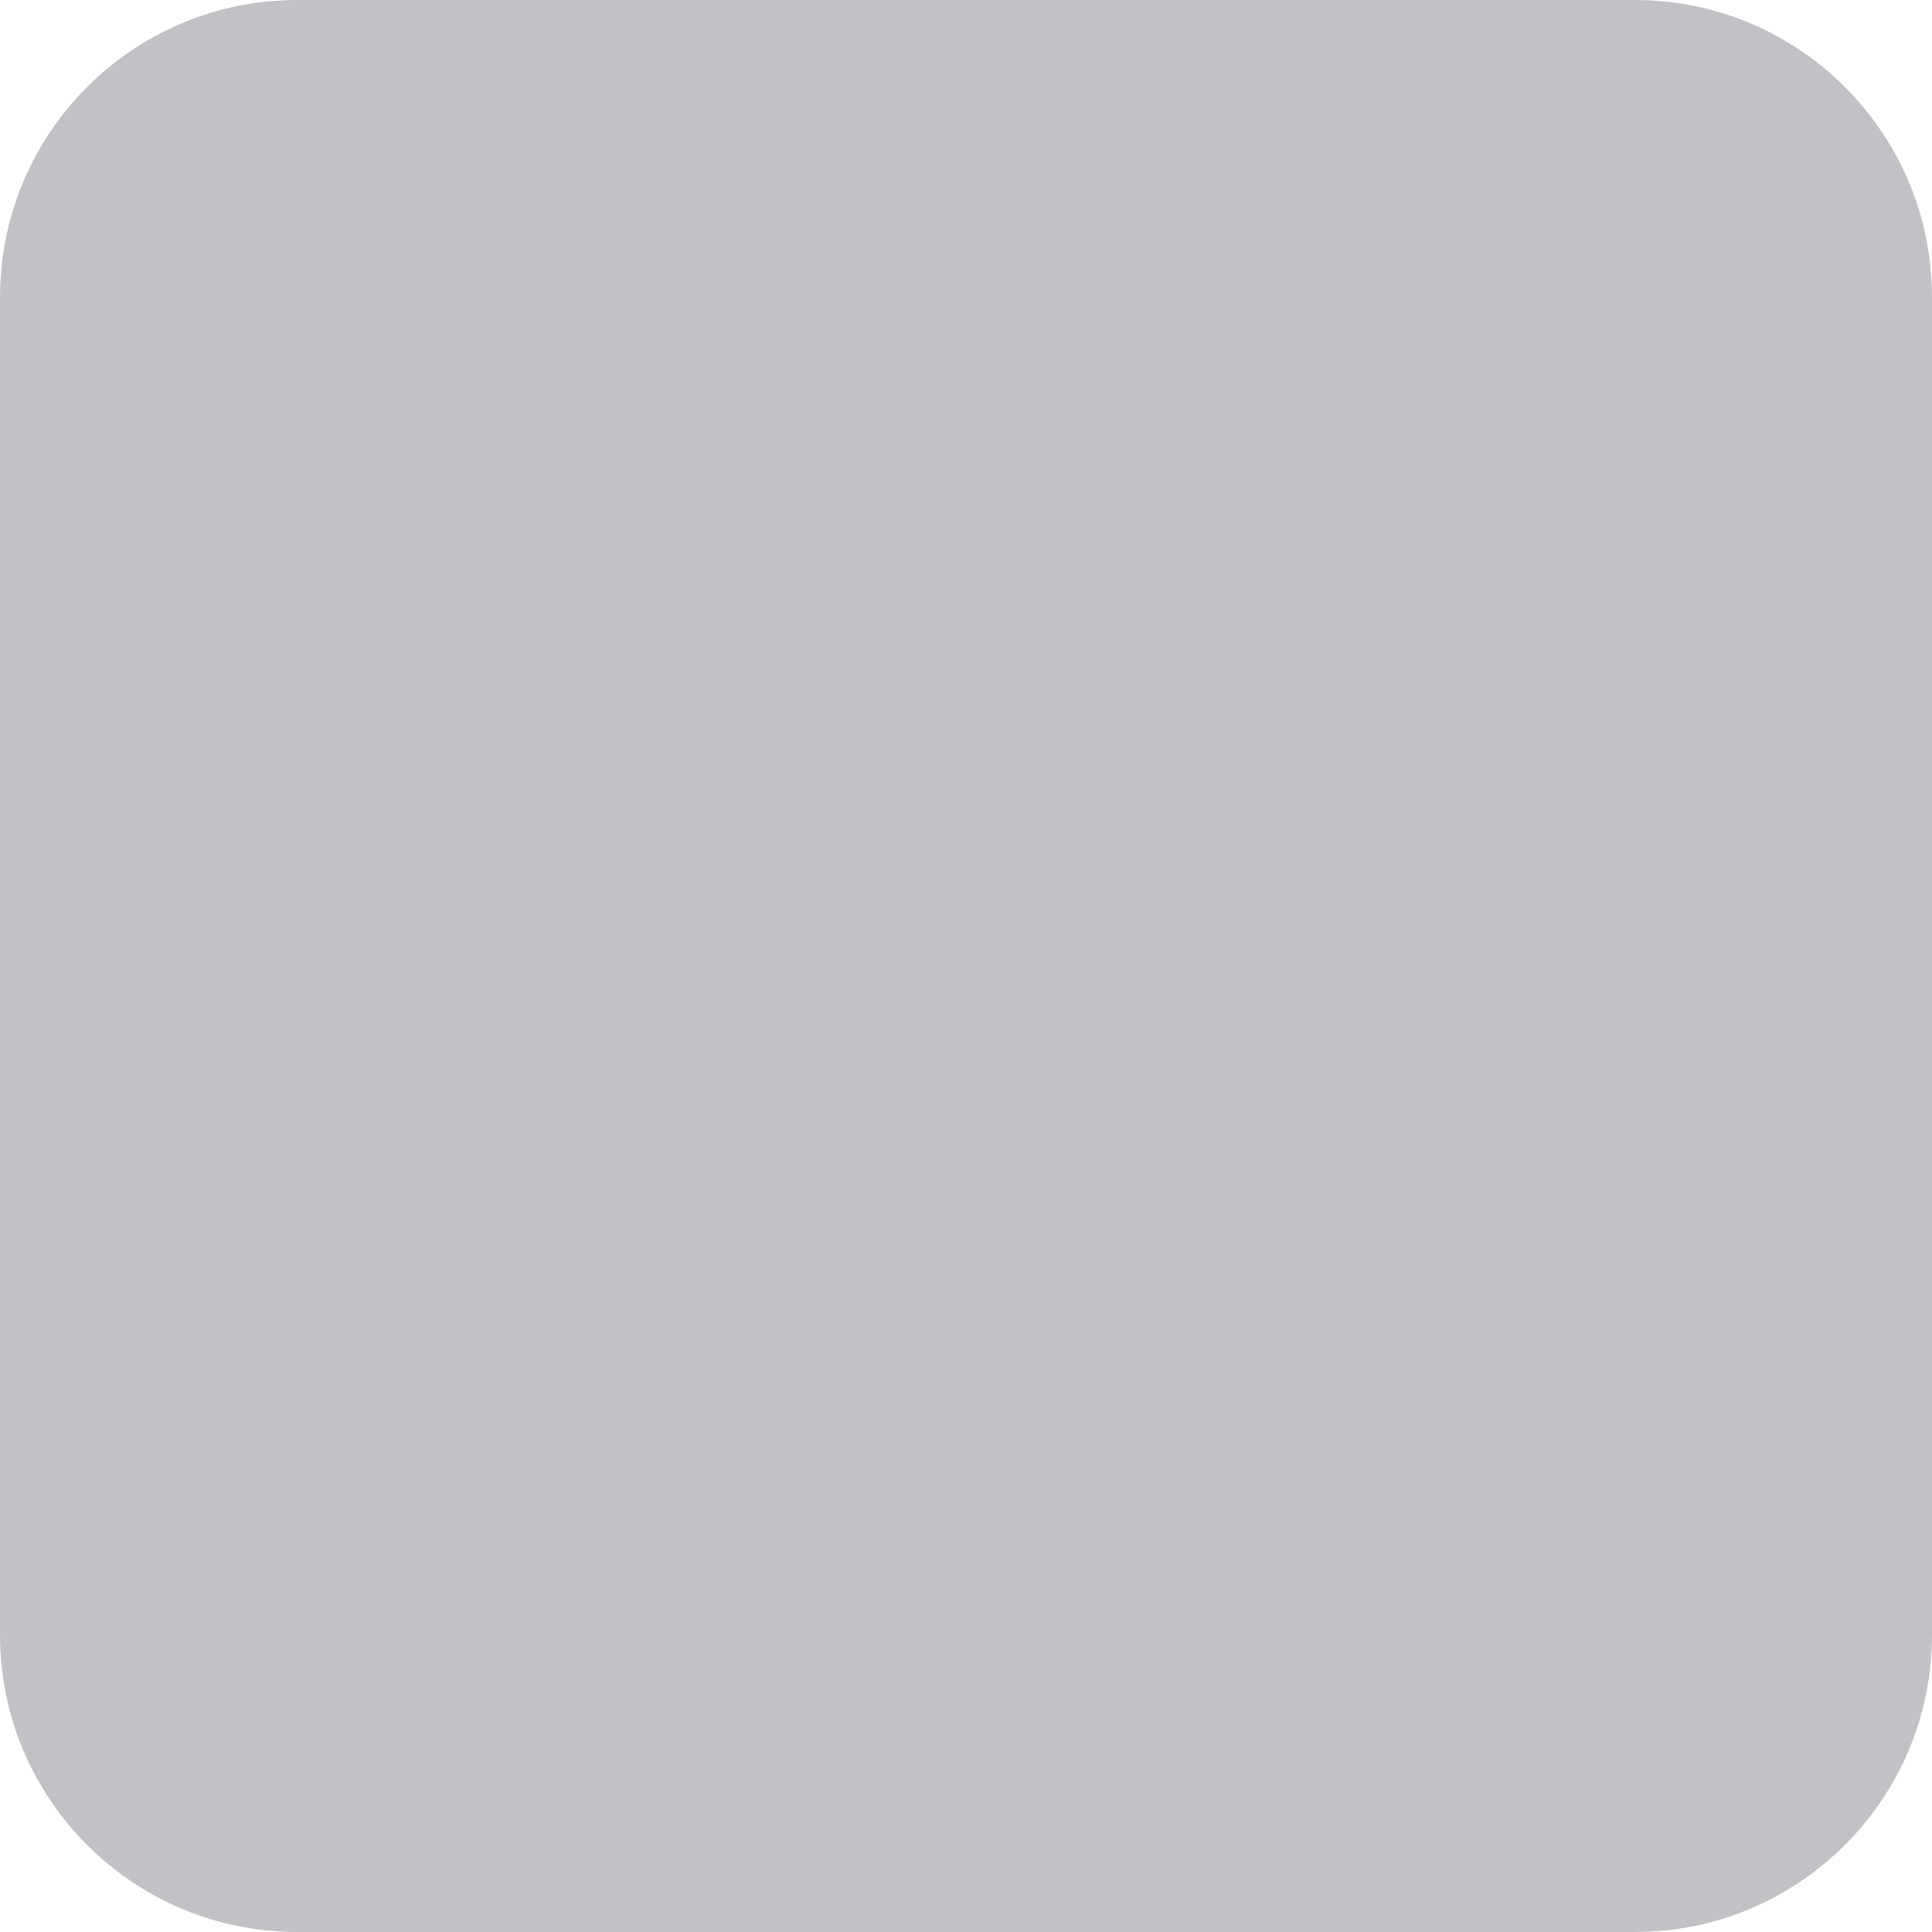
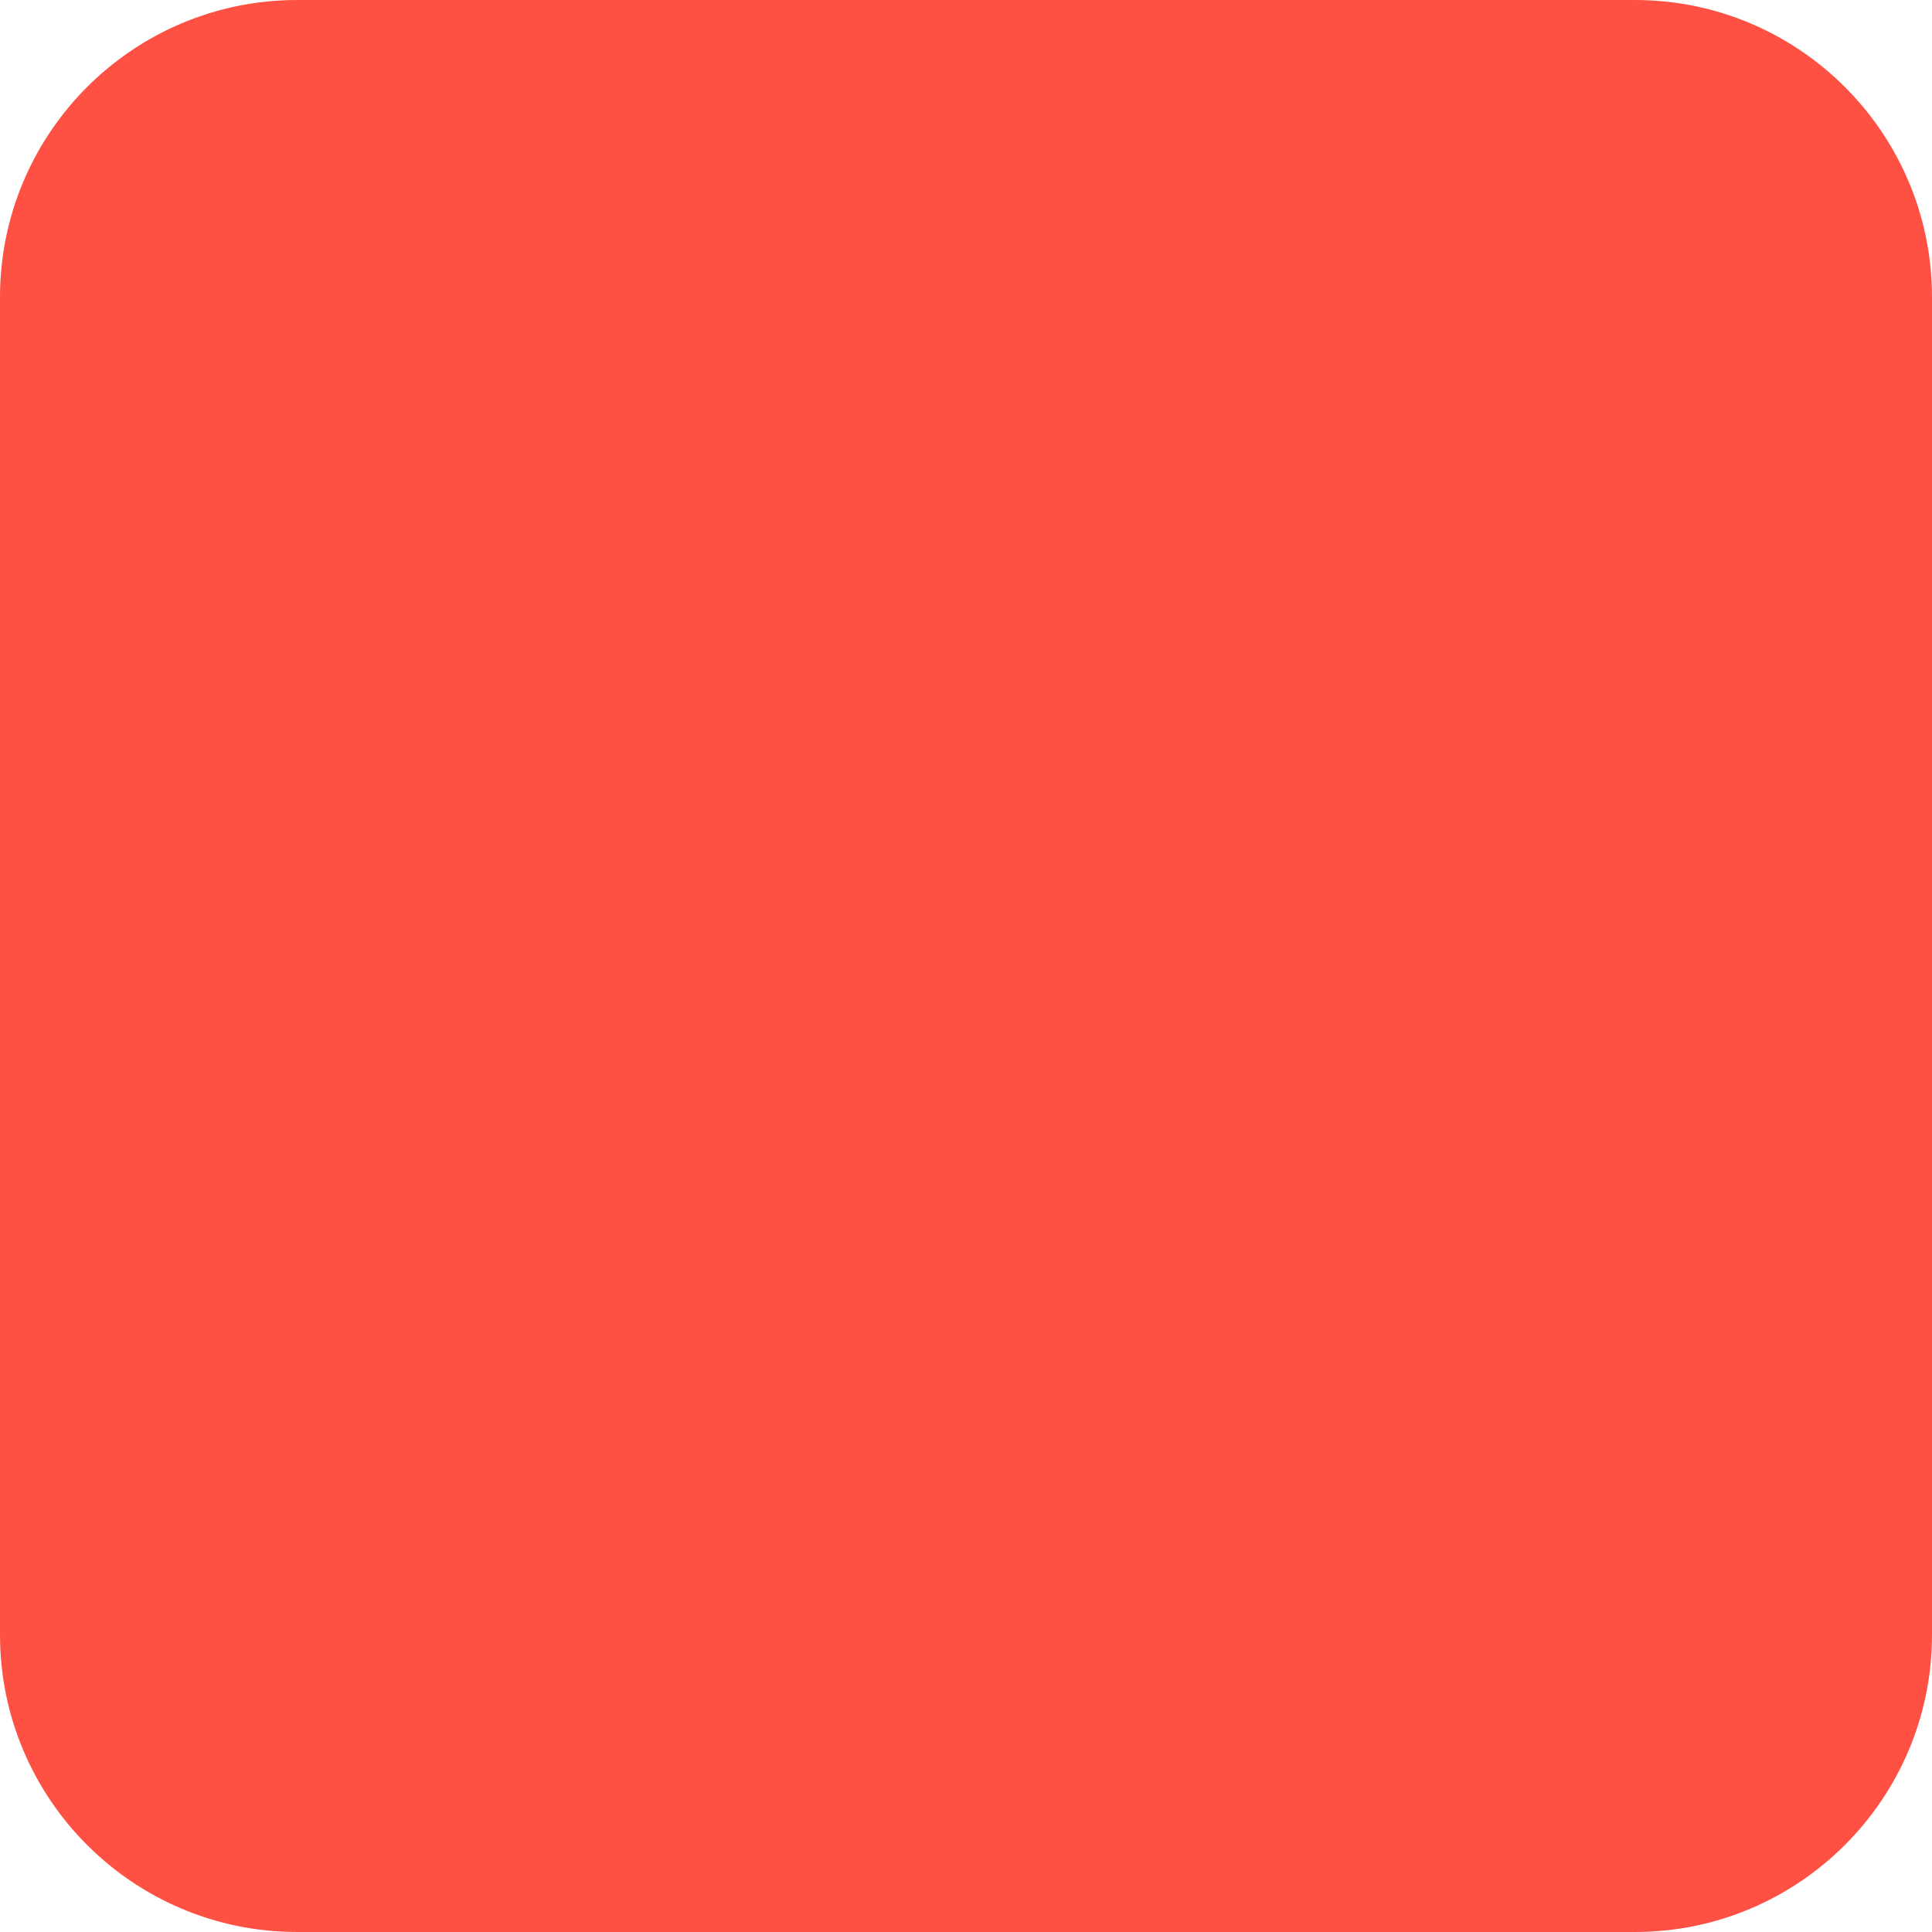
<svg xmlns="http://www.w3.org/2000/svg" width="13" height="13" viewBox="0 0 13 13" fill="none">
-   <rect width="13" height="13" rx="2" fill="#C0C2C6" />
+   <rect width="13" height="13" rx="2" fill="#FE5143" />
</svg>
